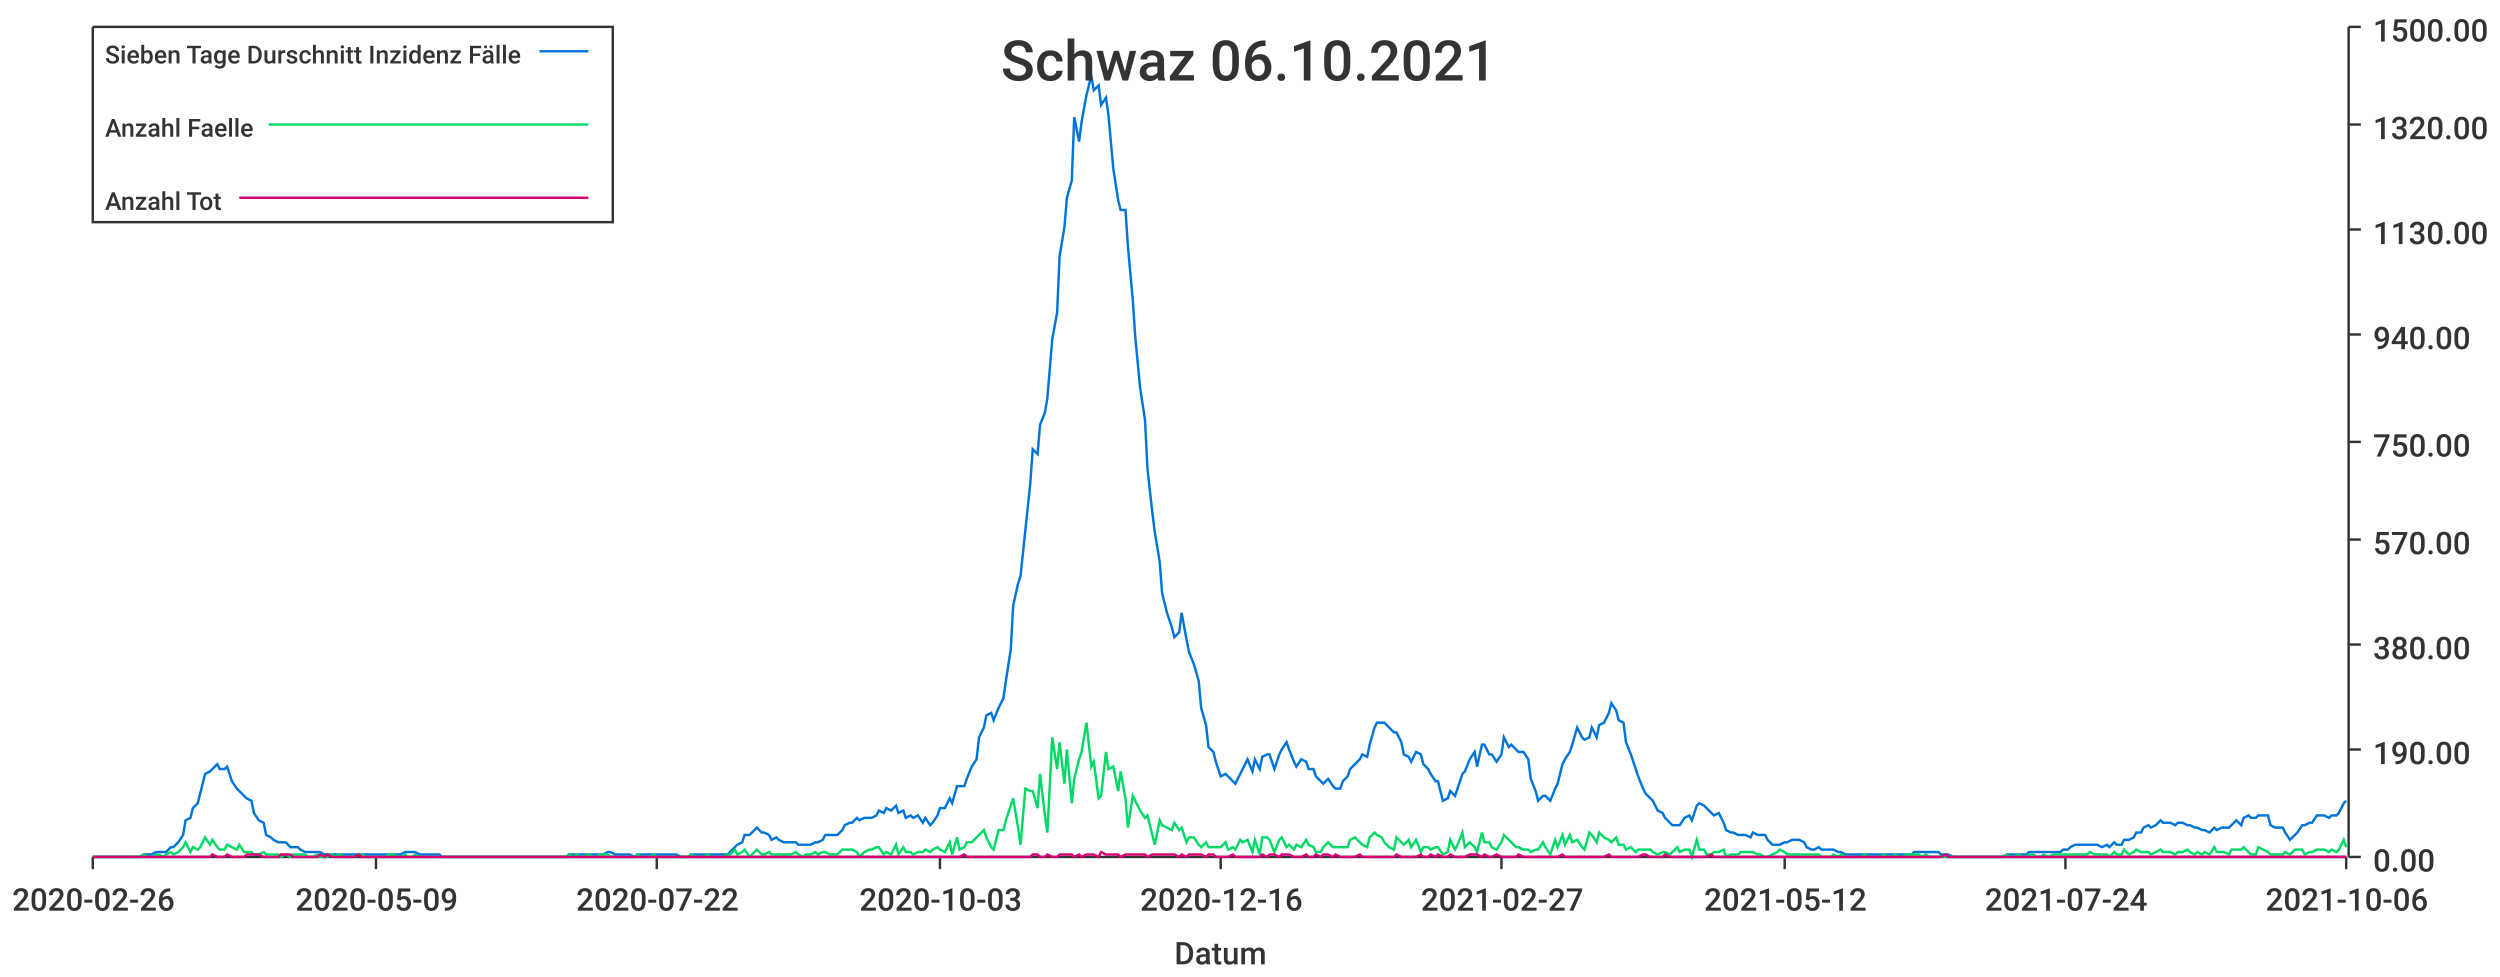
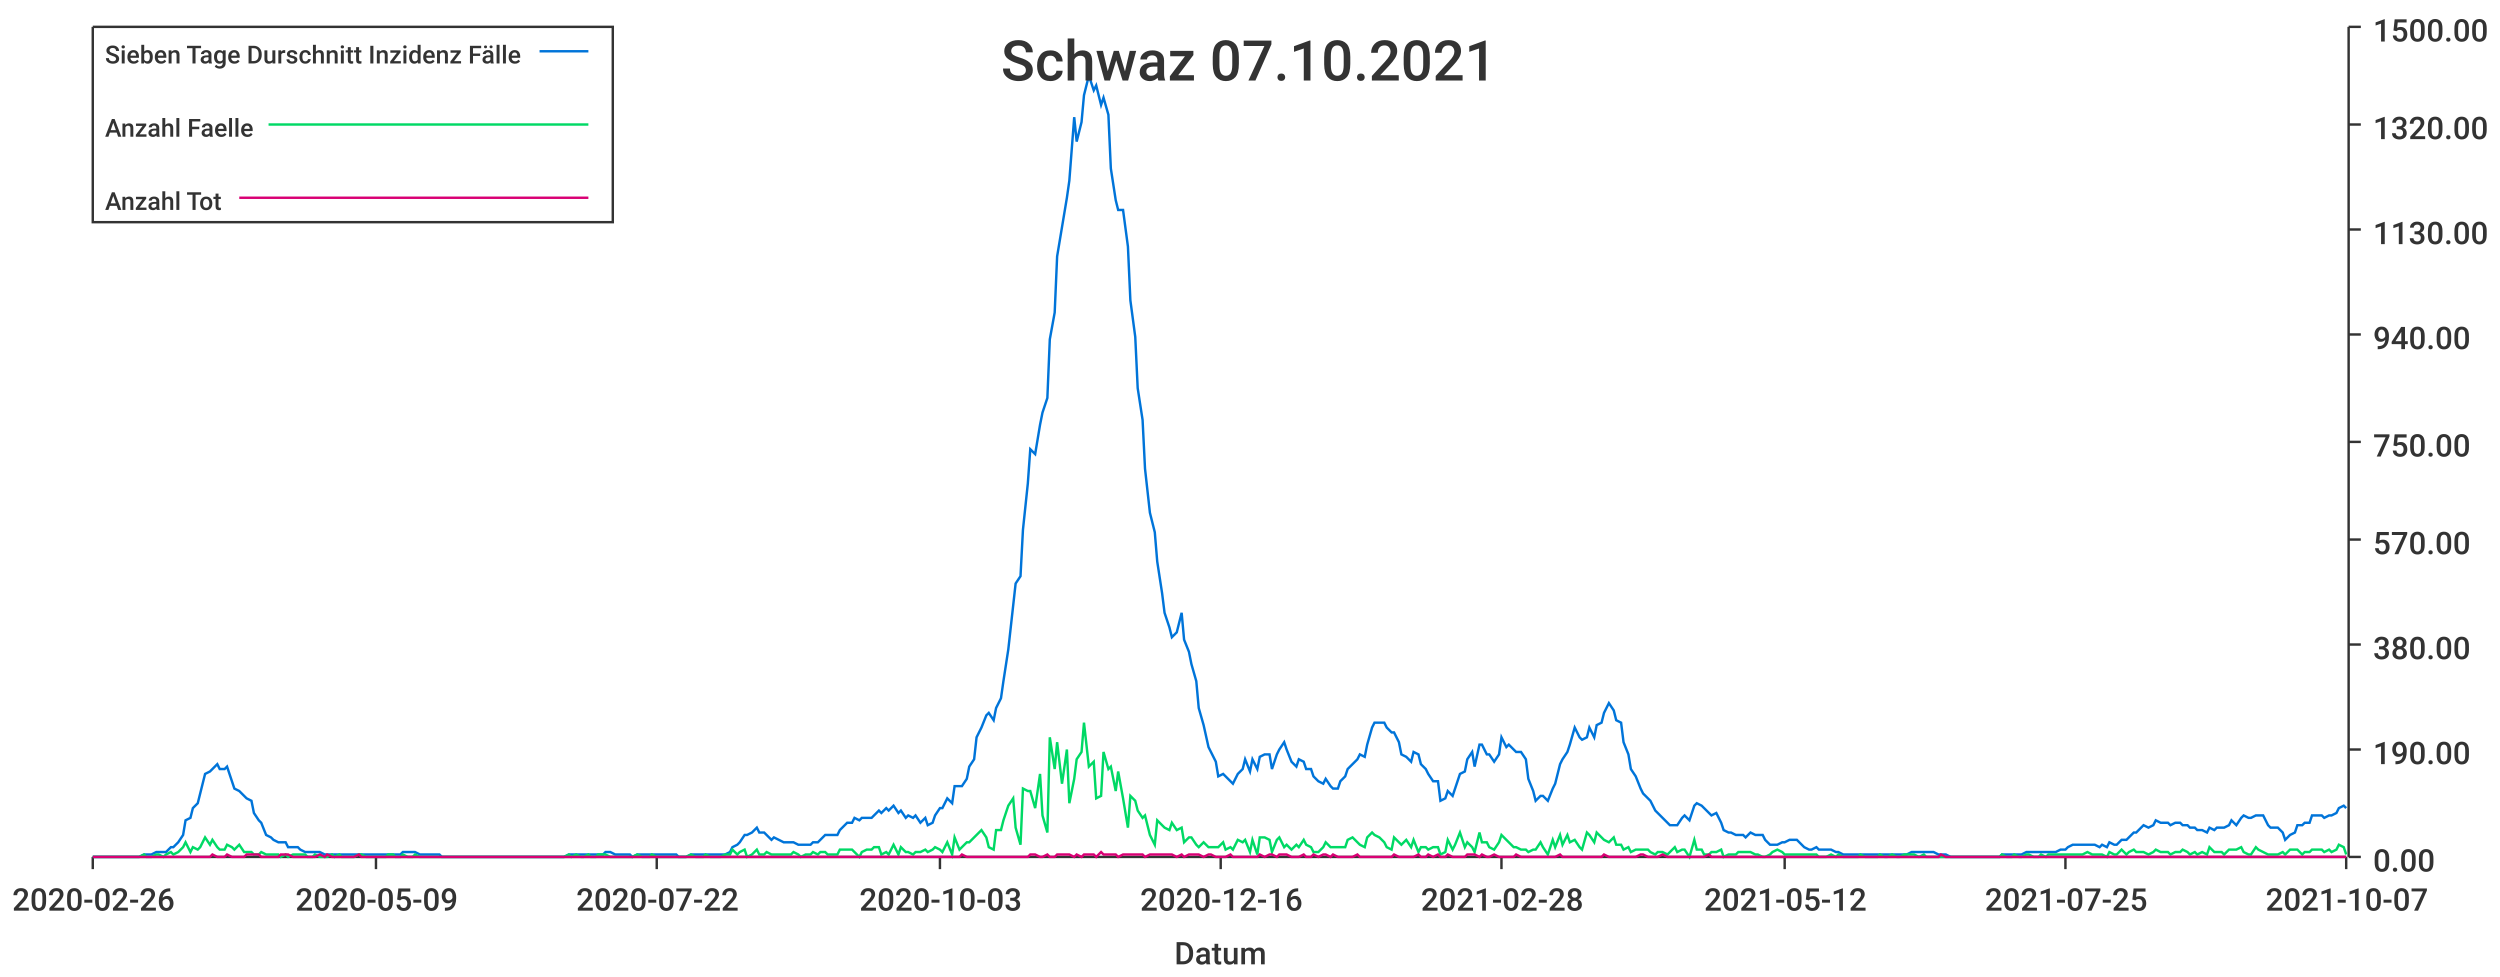
<svg xmlns="http://www.w3.org/2000/svg" width="1024" height="400">\n<path d="M 0 0 L 1024 0 L 1024 400 L 0 400 L 0 0" style="stroke-width:0;stroke:rgba(255,255,255,1.0);fill:rgba(255,255,255,1.0)" />
  <path d="M 38 11 L 961 11 L 961 351 L 38 351 L 38 11" style="stroke-width:0;stroke:rgba(255,255,255,1.0);fill:rgba(255,255,255,1.0)" />
  <path d="M 38 351 L 961 351" style="stroke-width:1;stroke:rgba(51,51,51,1.0);fill:none" />
  <path d="M 38 351 L 38 356" style="stroke-width:1;stroke:rgba(51,51,51,1.0);fill:none" />
  <text x="5" y="373" style="stroke-width:0;stroke:none;fill:rgba(51,51,51,1.0);font-size:12.8px;font-family:'Roboto Medium',sans-serif">2020-02-26</text>
  <path d="M 154 351 L 154 356" style="stroke-width:1;stroke:rgba(51,51,51,1.0);fill:none" />
  <text x="121" y="373" style="stroke-width:0;stroke:none;fill:rgba(51,51,51,1.0);font-size:12.8px;font-family:'Roboto Medium',sans-serif">2020-05-09</text>
  <path d="M 269 351 L 269 356" style="stroke-width:1;stroke:rgba(51,51,51,1.0);fill:none" />
  <text x="236" y="373" style="stroke-width:0;stroke:none;fill:rgba(51,51,51,1.0);font-size:12.8px;font-family:'Roboto Medium',sans-serif">2020-07-22</text>
  <path d="M 385 351 L 385 356" style="stroke-width:1;stroke:rgba(51,51,51,1.0);fill:none" />
  <text x="352" y="373" style="stroke-width:0;stroke:none;fill:rgba(51,51,51,1.0);font-size:12.8px;font-family:'Roboto Medium',sans-serif">2020-10-03</text>
  <path d="M 500 351 L 500 356" style="stroke-width:1;stroke:rgba(51,51,51,1.0);fill:none" />
  <text x="467" y="373" style="stroke-width:0;stroke:none;fill:rgba(51,51,51,1.0);font-size:12.8px;font-family:'Roboto Medium',sans-serif">2020-12-16</text>
  <path d="M 615 351 L 615 356" style="stroke-width:1;stroke:rgba(51,51,51,1.0);fill:none" />
-   <text x="582" y="373" style="stroke-width:0;stroke:none;fill:rgba(51,51,51,1.0);font-size:12.8px;font-family:'Roboto Medium',sans-serif">2021-02-27</text>
+   <text x="582" y="373" style="stroke-width:0;stroke:none;fill:rgba(51,51,51,1.0);font-size:12.8px;font-family:'Roboto Medium',sans-serif">2021-02-28</text>
  <path d="M 731 351 L 731 356" style="stroke-width:1;stroke:rgba(51,51,51,1.0);fill:none" />
  <text x="698" y="373" style="stroke-width:0;stroke:none;fill:rgba(51,51,51,1.0);font-size:12.8px;font-family:'Roboto Medium',sans-serif">2021-05-12</text>
  <path d="M 846 351 L 846 356" style="stroke-width:1;stroke:rgba(51,51,51,1.0);fill:none" />
-   <text x="813" y="373" style="stroke-width:0;stroke:none;fill:rgba(51,51,51,1.0);font-size:12.8px;font-family:'Roboto Medium',sans-serif">2021-07-24</text>
+   <text x="813" y="373" style="stroke-width:0;stroke:none;fill:rgba(51,51,51,1.0);font-size:12.8px;font-family:'Roboto Medium',sans-serif">2021-07-25</text>
  <path d="M 961 351 L 961 356" style="stroke-width:1;stroke:rgba(51,51,51,1.0);fill:none" />
-   <text x="928" y="373" style="stroke-width:0;stroke:none;fill:rgba(51,51,51,1.0);font-size:12.8px;font-family:'Roboto Medium',sans-serif">2021-10-06</text>
+   <text x="928" y="373" style="stroke-width:0;stroke:none;fill:rgba(51,51,51,1.0);font-size:12.8px;font-family:'Roboto Medium',sans-serif">2021-10-07</text>
  <text x="481" y="395" style="stroke-width:0;stroke:none;fill:rgba(51,51,51,1.0);font-size:12.8px;font-family:'Roboto Medium',sans-serif">Datum</text>
  <path d="M 962 351 L 962 11" style="stroke-width:1;stroke:rgba(51,51,51,1.0);fill:none" />
  <path d="M 962 351 L 967 351" style="stroke-width:1;stroke:rgba(51,51,51,1.0);fill:none" />
  <text x="972" y="357" style="stroke-width:0;stroke:none;fill:rgba(51,51,51,1.0);font-size:12.8px;font-family:'Roboto Medium',sans-serif">0.00</text>
  <path d="M 962 307 L 967 307" style="stroke-width:1;stroke:rgba(51,51,51,1.0);fill:none" />
  <text x="972" y="313" style="stroke-width:0;stroke:none;fill:rgba(51,51,51,1.0);font-size:12.8px;font-family:'Roboto Medium',sans-serif">190.00</text>
  <path d="M 962 264 L 967 264" style="stroke-width:1;stroke:rgba(51,51,51,1.0);fill:none" />
  <text x="972" y="270" style="stroke-width:0;stroke:none;fill:rgba(51,51,51,1.0);font-size:12.8px;font-family:'Roboto Medium',sans-serif">380.00</text>
  <path d="M 962 221 L 967 221" style="stroke-width:1;stroke:rgba(51,51,51,1.0);fill:none" />
  <text x="972" y="227" style="stroke-width:0;stroke:none;fill:rgba(51,51,51,1.0);font-size:12.8px;font-family:'Roboto Medium',sans-serif">570.00</text>
  <path d="M 962 181 L 967 181" style="stroke-width:1;stroke:rgba(51,51,51,1.0);fill:none" />
  <text x="972" y="187" style="stroke-width:0;stroke:none;fill:rgba(51,51,51,1.0);font-size:12.8px;font-family:'Roboto Medium',sans-serif">750.00</text>
  <path d="M 962 137 L 967 137" style="stroke-width:1;stroke:rgba(51,51,51,1.0);fill:none" />
  <text x="972" y="143" style="stroke-width:0;stroke:none;fill:rgba(51,51,51,1.0);font-size:12.8px;font-family:'Roboto Medium',sans-serif">940.00</text>
  <path d="M 962 94 L 967 94" style="stroke-width:1;stroke:rgba(51,51,51,1.0);fill:none" />
  <text x="972" y="100" style="stroke-width:0;stroke:none;fill:rgba(51,51,51,1.0);font-size:12.8px;font-family:'Roboto Medium',sans-serif">1130.00</text>
  <path d="M 962 51 L 967 51" style="stroke-width:1;stroke:rgba(51,51,51,1.0);fill:none" />
  <text x="972" y="57" style="stroke-width:0;stroke:none;fill:rgba(51,51,51,1.0);font-size:12.8px;font-family:'Roboto Medium',sans-serif">1320.00</text>
  <path d="M 962 11 L 967 11" style="stroke-width:1;stroke:rgba(51,51,51,1.0);fill:none" />
  <text x="972" y="17" style="stroke-width:0;stroke:none;fill:rgba(51,51,51,1.0);font-size:12.8px;font-family:'Roboto Medium',sans-serif">1500.00</text>
-   <path d="M 38 351 L 40 351 L 42 351 L 43 351 L 45 351 L 46 351 L 48 351 L 49 351 L 51 351 L 53 351 L 54 351 L 56 351 L 57 351 L 59 350 L 60 350 L 62 350 L 64 349 L 65 349 L 67 349 L 68 349 L 70 347 L 71 347 L 73 345 L 75 342 L 76 336 L 78 335 L 79 331 L 81 329 L 82 325 L 84 317 L 86 316 L 87 315 L 89 313 L 90 315 L 92 315 L 93 314 L 95 320 L 97 323 L 98 324 L 100 326 L 101 327 L 103 328 L 104 333 L 106 336 L 108 337 L 109 342 L 111 343 L 112 344 L 114 345 L 115 345 L 117 345 L 119 347 L 120 347 L 122 347 L 123 348 L 125 349 L 126 349 L 128 349 L 130 349 L 131 349 L 133 350 L 134 350 L 136 350 L 137 350 L 139 350 L 141 350 L 142 350 L 144 350 L 145 350 L 147 350 L 148 350 L 150 350 L 152 350 L 153 350 L 155 350 L 156 350 L 158 350 L 159 350 L 161 350 L 163 350 L 164 350 L 166 349 L 167 349 L 169 349 L 170 349 L 172 350 L 173 350 L 175 350 L 177 350 L 178 350 L 180 350 L 181 351 L 183 351 L 184 351 L 186 351 L 188 351 L 189 351 L 191 351 L 192 351 L 194 351 L 195 351 L 197 351 L 199 351 L 200 351 L 202 351 L 203 351 L 205 351 L 206 351 L 208 351 L 210 351 L 211 351 L 213 351 L 214 351 L 216 351 L 217 351 L 219 351 L 221 351 L 222 351 L 224 351 L 225 351 L 227 351 L 228 351 L 230 351 L 232 351 L 233 350 L 235 350 L 236 350 L 238 350 L 239 350 L 241 350 L 243 350 L 244 350 L 246 350 L 247 350 L 249 349 L 250 349 L 252 350 L 254 350 L 255 350 L 257 350 L 258 350 L 260 351 L 261 350 L 263 350 L 265 350 L 266 350 L 268 350 L 269 350 L 271 350 L 272 350 L 274 350 L 276 350 L 277 350 L 279 351 L 280 351 L 282 351 L 283 350 L 285 350 L 287 350 L 288 350 L 290 350 L 291 350 L 293 350 L 294 350 L 296 350 L 298 350 L 299 349 L 301 347 L 302 346 L 304 345 L 305 342 L 307 342 L 308 341 L 310 339 L 312 341 L 313 341 L 315 342 L 316 344 L 318 343 L 319 344 L 321 345 L 323 345 L 324 345 L 326 345 L 327 346 L 329 346 L 330 346 L 332 346 L 334 345 L 335 345 L 337 344 L 338 342 L 340 342 L 341 342 L 343 342 L 345 340 L 346 338 L 348 337 L 349 337 L 351 335 L 352 336 L 354 335 L 356 335 L 357 335 L 359 334 L 360 332 L 362 333 L 363 331 L 365 332 L 367 330 L 368 333 L 370 332 L 371 335 L 373 334 L 374 335 L 376 334 L 378 337 L 379 335 L 381 338 L 382 337 L 384 334 L 385 331 L 387 331 L 389 327 L 390 329 L 392 322 L 393 322 L 395 322 L 396 319 L 398 314 L 400 311 L 401 302 L 403 298 L 404 293 L 406 292 L 407 295 L 409 290 L 411 286 L 412 279 L 414 266 L 415 248 L 417 239 L 418 236 L 420 217 L 422 198 L 423 184 L 425 186 L 426 174 L 428 169 L 429 163 L 431 139 L 433 128 L 434 105 L 436 93 L 437 81 L 439 74 L 440 48 L 442 58 L 443 50 L 445 39 L 447 31 L 448 37 L 450 35 L 451 43 L 453 40 L 454 47 L 456 69 L 458 82 L 459 86 L 461 86 L 462 101 L 464 123 L 465 138 L 467 159 L 469 172 L 470 192 L 472 210 L 473 218 L 475 230 L 476 243 L 478 251 L 480 257 L 481 261 L 483 259 L 484 251 L 486 262 L 487 267 L 489 272 L 491 279 L 492 290 L 494 297 L 495 306 L 497 308 L 498 312 L 500 318 L 502 317 L 503 318 L 505 320 L 506 321 L 508 317 L 509 315 L 511 311 L 513 316 L 514 311 L 516 315 L 517 310 L 519 309 L 520 309 L 522 315 L 524 309 L 525 307 L 527 304 L 528 307 L 530 312 L 531 314 L 533 311 L 535 312 L 536 315 L 538 315 L 539 318 L 541 320 L 542 321 L 544 319 L 546 322 L 547 323 L 549 323 L 550 320 L 552 318 L 553 315 L 555 313 L 557 311 L 558 309 L 560 310 L 561 305 L 563 298 L 564 296 L 566 296 L 567 296 L 569 298 L 571 300 L 572 300 L 574 304 L 575 309 L 577 310 L 578 312 L 580 308 L 582 309 L 583 313 L 585 315 L 586 317 L 588 320 L 589 320 L 591 328 L 593 327 L 594 324 L 596 326 L 597 323 L 599 317 L 600 316 L 602 311 L 604 308 L 605 314 L 607 305 L 608 305 L 610 309 L 611 309 L 613 312 L 615 309 L 616 302 L 618 306 L 619 305 L 621 307 L 622 308 L 624 308 L 626 311 L 627 319 L 629 324 L 630 328 L 632 326 L 633 326 L 635 328 L 637 323 L 638 321 L 640 313 L 641 311 L 643 308 L 644 305 L 646 298 L 648 302 L 649 303 L 651 302 L 652 298 L 654 302 L 655 297 L 657 296 L 659 292 L 660 288 L 662 291 L 663 295 L 665 296 L 666 304 L 668 309 L 670 315 L 671 318 L 673 323 L 674 325 L 676 327 L 677 328 L 679 332 L 681 333 L 682 335 L 684 337 L 685 338 L 687 338 L 688 338 L 690 335 L 692 334 L 693 336 L 695 330 L 696 329 L 698 330 L 699 331 L 701 333 L 702 334 L 704 333 L 706 337 L 707 340 L 709 341 L 710 341 L 712 342 L 713 342 L 715 342 L 717 343 L 718 341 L 720 342 L 721 342 L 723 342 L 724 344 L 726 346 L 728 346 L 729 346 L 731 345 L 732 345 L 734 344 L 735 344 L 737 344 L 739 345 L 740 347 L 742 348 L 743 348 L 745 347 L 746 348 L 748 348 L 750 348 L 751 348 L 753 349 L 754 349 L 756 350 L 757 350 L 759 350 L 761 350 L 762 350 L 764 350 L 765 350 L 767 350 L 768 350 L 770 350 L 772 350 L 773 350 L 775 350 L 776 350 L 778 350 L 779 350 L 781 350 L 783 350 L 784 349 L 786 349 L 787 349 L 789 349 L 790 349 L 792 349 L 794 349 L 795 350 L 797 350 L 798 350 L 800 351 L 801 351 L 803 351 L 805 351 L 806 351 L 808 351 L 809 351 L 811 351 L 812 351 L 814 351 L 816 351 L 817 351 L 819 351 L 820 351 L 822 350 L 823 350 L 825 350 L 827 350 L 828 350 L 830 350 L 831 349 L 833 349 L 834 349 L 836 349 L 837 349 L 839 349 L 841 349 L 842 349 L 844 349 L 845 348 L 847 348 L 848 347 L 850 346 L 852 346 L 853 346 L 855 346 L 856 346 L 858 346 L 859 346 L 861 347 L 863 346 L 864 347 L 866 345 L 867 346 L 869 346 L 870 344 L 872 344 L 874 343 L 875 341 L 877 341 L 878 339 L 880 338 L 881 339 L 883 338 L 885 336 L 886 337 L 888 337 L 889 337 L 891 338 L 892 337 L 894 337 L 896 338 L 897 338 L 899 339 L 900 339 L 902 340 L 903 340 L 905 341 L 907 339 L 908 340 L 910 339 L 911 339 L 913 339 L 914 338 L 916 336 L 918 338 L 919 335 L 921 334 L 922 335 L 924 335 L 925 334 L 927 334 L 929 334 L 930 338 L 932 339 L 933 339 L 935 339 L 936 341 L 938 344 L 940 342 L 941 341 L 943 338 L 944 338 L 946 337 L 947 337 L 949 334 L 951 334 L 952 334 L 954 335 L 955 334 L 957 334 L 958 333 L 960 329 L 961 328" style="stroke-width:1;stroke:rgba(0,116,217,1.0);fill:none" />
-   <path d="M 38 351 L 40 351 L 42 351 L 43 351 L 45 351 L 46 351 L 48 351 L 49 351 L 51 351 L 53 351 L 54 351 L 56 351 L 57 351 L 59 350 L 60 351 L 62 351 L 64 350 L 65 350 L 67 351 L 68 350 L 70 349 L 71 350 L 73 349 L 75 347 L 76 345 L 78 349 L 79 347 L 81 348 L 82 347 L 84 343 L 86 346 L 87 344 L 89 347 L 90 348 L 92 348 L 93 346 L 95 347 L 97 348 L 98 346 L 100 349 L 101 349 L 103 349 L 104 350 L 106 350 L 108 349 L 109 350 L 111 350 L 112 350 L 114 350 L 115 351 L 117 350 L 119 351 L 120 350 L 122 350 L 123 350 L 125 350 L 126 351 L 128 351 L 130 350 L 131 351 L 133 351 L 134 351 L 136 350 L 137 351 L 139 350 L 141 351 L 142 351 L 144 351 L 145 351 L 147 350 L 148 350 L 150 351 L 152 351 L 153 351 L 155 351 L 156 351 L 158 351 L 159 350 L 161 350 L 163 351 L 164 351 L 166 350 L 167 351 L 169 351 L 170 350 L 172 351 L 173 351 L 175 351 L 177 351 L 178 351 L 180 351 L 181 351 L 183 351 L 184 351 L 186 351 L 188 351 L 189 351 L 191 351 L 192 351 L 194 351 L 195 351 L 197 351 L 199 351 L 200 351 L 202 351 L 203 351 L 205 351 L 206 351 L 208 351 L 210 351 L 211 351 L 213 351 L 214 351 L 216 351 L 217 351 L 219 351 L 221 351 L 222 351 L 224 351 L 225 351 L 227 351 L 228 351 L 230 351 L 232 351 L 233 350 L 235 351 L 236 350 L 238 351 L 239 351 L 241 350 L 243 351 L 244 351 L 246 350 L 247 350 L 249 350 L 250 351 L 252 351 L 254 351 L 255 351 L 257 351 L 258 351 L 260 351 L 261 350 L 263 351 L 265 351 L 266 351 L 268 350 L 269 351 L 271 351 L 272 351 L 274 351 L 276 351 L 277 351 L 279 351 L 280 351 L 282 351 L 283 350 L 285 351 L 287 351 L 288 351 L 290 350 L 291 351 L 293 351 L 294 351 L 296 351 L 298 350 L 299 350 L 301 348 L 302 350 L 304 349 L 305 348 L 307 351 L 308 350 L 310 348 L 312 350 L 313 350 L 315 349 L 316 350 L 318 350 L 319 350 L 321 350 L 323 350 L 324 350 L 326 349 L 327 350 L 329 351 L 330 350 L 332 350 L 334 349 L 335 350 L 337 349 L 338 349 L 340 350 L 341 350 L 343 350 L 345 348 L 346 348 L 348 348 L 349 348 L 351 349 L 352 351 L 354 349 L 356 348 L 357 348 L 359 347 L 360 347 L 362 350 L 363 349 L 365 350 L 367 346 L 368 350 L 370 347 L 371 349 L 373 349 L 374 350 L 376 349 L 378 349 L 379 348 L 381 349 L 382 348 L 384 347 L 385 348 L 387 349 L 389 345 L 390 350 L 392 343 L 393 348 L 395 347 L 396 345 L 398 345 L 400 343 L 401 342 L 403 340 L 404 343 L 406 347 L 407 348 L 409 340 L 411 340 L 412 336 L 414 330 L 415 327 L 417 339 L 418 346 L 420 323 L 422 324 L 423 324 L 425 331 L 426 317 L 428 334 L 429 341 L 431 302 L 433 315 L 434 304 L 436 321 L 437 307 L 439 329 L 440 319 L 442 311 L 443 308 L 445 296 L 447 314 L 448 312 L 450 327 L 451 326 L 453 308 L 454 315 L 456 314 L 458 324 L 459 316 L 461 327 L 462 339 L 464 326 L 465 328 L 467 332 L 469 335 L 470 334 L 472 342 L 473 346 L 475 336 L 476 338 L 478 339 L 480 340 L 481 337 L 483 340 L 484 339 L 486 345 L 487 343 L 489 343 L 491 346 L 492 347 L 494 345 L 495 347 L 497 347 L 498 347 L 500 347 L 502 345 L 503 348 L 505 347 L 506 348 L 508 344 L 509 345 L 511 344 L 513 349 L 514 344 L 516 350 L 517 343 L 519 343 L 520 344 L 522 349 L 524 344 L 525 343 L 527 347 L 528 346 L 530 348 L 531 346 L 533 347 L 535 344 L 536 346 L 538 347 L 539 349 L 541 349 L 542 347 L 544 345 L 546 347 L 547 347 L 549 347 L 550 347 L 552 347 L 553 344 L 555 343 L 557 345 L 558 346 L 560 347 L 561 343 L 563 341 L 564 342 L 566 343 L 567 345 L 569 347 L 571 348 L 572 343 L 574 345 L 575 346 L 577 344 L 578 347 L 580 344 L 582 349 L 583 347 L 585 347 L 586 348 L 588 347 L 589 347 L 591 350 L 593 349 L 594 344 L 596 348 L 597 346 L 599 341 L 600 347 L 602 345 L 604 347 L 605 349 L 607 341 L 608 345 L 610 345 L 611 347 L 613 348 L 615 345 L 616 342 L 618 344 L 619 345 L 621 347 L 622 347 L 624 348 L 626 348 L 627 349 L 629 348 L 630 348 L 632 345 L 633 347 L 635 350 L 637 344 L 638 347 L 640 342 L 641 346 L 643 342 L 644 345 L 646 344 L 648 347 L 649 348 L 651 341 L 652 342 L 654 345 L 655 341 L 657 343 L 659 344 L 660 345 L 662 343 L 663 346 L 665 346 L 666 348 L 668 347 L 670 349 L 671 348 L 673 348 L 674 348 L 676 348 L 677 349 L 679 350 L 681 349 L 682 349 L 684 350 L 685 349 L 687 347 L 688 349 L 690 348 L 692 348 L 693 351 L 695 344 L 696 348 L 698 348 L 699 350 L 701 350 L 702 349 L 704 349 L 706 348 L 707 351 L 709 350 L 710 350 L 712 350 L 713 349 L 715 349 L 717 349 L 718 349 L 720 350 L 721 350 L 723 351 L 724 351 L 726 350 L 728 349 L 729 348 L 731 349 L 732 350 L 734 350 L 735 350 L 737 350 L 739 350 L 740 350 L 742 350 L 743 350 L 745 350 L 746 351 L 748 351 L 750 351 L 751 350 L 753 351 L 754 350 L 756 351 L 757 351 L 759 351 L 761 351 L 762 351 L 764 350 L 765 351 L 767 351 L 768 351 L 770 351 L 772 350 L 773 351 L 775 351 L 776 350 L 778 351 L 779 351 L 781 350 L 783 350 L 784 350 L 786 350 L 787 351 L 789 350 L 790 351 L 792 351 L 794 351 L 795 351 L 797 351 L 798 351 L 800 351 L 801 351 L 803 351 L 805 351 L 806 351 L 808 351 L 809 351 L 811 351 L 812 351 L 814 351 L 816 351 L 817 351 L 819 351 L 820 351 L 822 350 L 823 351 L 825 351 L 827 350 L 828 351 L 830 351 L 831 350 L 833 350 L 834 351 L 836 351 L 837 350 L 839 351 L 841 350 L 842 350 L 844 350 L 845 350 L 847 350 L 848 350 L 850 350 L 852 350 L 853 350 L 855 350 L 856 349 L 858 350 L 859 350 L 861 350 L 863 350 L 864 351 L 866 349 L 867 350 L 869 350 L 870 348 L 872 350 L 874 349 L 875 348 L 877 349 L 878 349 L 880 349 L 881 350 L 883 349 L 885 348 L 886 349 L 888 349 L 889 349 L 891 350 L 892 349 L 894 349 L 896 348 L 897 349 L 899 350 L 900 349 L 902 350 L 903 349 L 905 350 L 907 347 L 908 349 L 910 349 L 911 349 L 913 350 L 914 348 L 916 348 L 918 348 L 919 347 L 921 349 L 922 350 L 924 350 L 925 347 L 927 348 L 929 349 L 930 350 L 932 350 L 933 350 L 935 350 L 936 349 L 938 350 L 940 348 L 941 348 L 943 348 L 944 350 L 946 349 L 947 349 L 949 348 L 951 348 L 952 348 L 954 349 L 955 348 L 957 349 L 958 348 L 960 344 L 961 347" style="stroke-width:1;stroke:rgba(0,217,101,1.0);fill:none" />
-   <path d="M 38 351 L 40 351 L 42 351 L 43 351 L 45 351 L 46 351 L 48 351 L 49 351 L 51 351 L 53 351 L 54 351 L 56 351 L 57 351 L 59 351 L 60 351 L 62 351 L 64 351 L 65 351 L 67 351 L 68 351 L 70 351 L 71 351 L 73 351 L 75 351 L 76 351 L 78 351 L 79 351 L 81 351 L 82 351 L 84 351 L 86 351 L 87 350 L 89 351 L 90 351 L 92 351 L 93 350 L 95 351 L 97 351 L 98 351 L 100 351 L 101 350 L 103 350 L 104 350 L 106 350 L 108 351 L 109 351 L 111 351 L 112 351 L 114 351 L 115 350 L 117 350 L 119 350 L 120 351 L 122 351 L 123 351 L 125 351 L 126 351 L 128 351 L 130 351 L 131 350 L 133 351 L 134 350 L 136 351 L 137 351 L 139 351 L 141 351 L 142 351 L 144 351 L 145 351 L 147 350 L 148 351 L 150 351 L 152 351 L 153 351 L 155 351 L 156 351 L 158 351 L 159 351 L 161 351 L 163 351 L 164 351 L 166 351 L 167 351 L 169 351 L 170 351 L 172 351 L 173 351 L 175 351 L 177 351 L 178 351 L 180 351 L 181 351 L 183 351 L 184 351 L 186 351 L 188 351 L 189 351 L 191 351 L 192 351 L 194 351 L 195 351 L 197 351 L 199 351 L 200 351 L 202 351 L 203 351 L 205 351 L 206 351 L 208 351 L 210 351 L 211 351 L 213 351 L 214 351 L 216 351 L 217 351 L 219 351 L 221 351 L 222 351 L 224 351 L 225 351 L 227 351 L 228 351 L 230 351 L 232 351 L 233 351 L 235 351 L 236 351 L 238 351 L 239 351 L 241 351 L 243 351 L 244 351 L 246 351 L 247 351 L 249 351 L 250 351 L 252 351 L 254 351 L 255 351 L 257 351 L 258 351 L 260 351 L 261 351 L 263 351 L 265 351 L 266 351 L 268 351 L 269 351 L 271 351 L 272 351 L 274 351 L 276 351 L 277 351 L 279 351 L 280 351 L 282 351 L 283 351 L 285 351 L 287 351 L 288 351 L 290 351 L 291 351 L 293 351 L 294 351 L 296 351 L 298 351 L 299 351 L 301 351 L 302 351 L 304 351 L 305 351 L 307 351 L 308 351 L 310 351 L 312 351 L 313 351 L 315 351 L 316 351 L 318 351 L 319 351 L 321 351 L 323 351 L 324 351 L 326 351 L 327 351 L 329 351 L 330 351 L 332 351 L 334 351 L 335 351 L 337 351 L 338 351 L 340 351 L 341 351 L 343 351 L 345 351 L 346 351 L 348 351 L 349 351 L 351 351 L 352 351 L 354 351 L 356 351 L 357 351 L 359 351 L 360 351 L 362 351 L 363 351 L 365 351 L 367 351 L 368 351 L 370 351 L 371 351 L 373 351 L 374 351 L 376 351 L 378 351 L 379 351 L 381 351 L 382 351 L 384 351 L 385 351 L 387 351 L 389 351 L 390 351 L 392 351 L 393 351 L 395 350 L 396 351 L 398 351 L 400 351 L 401 351 L 403 351 L 404 351 L 406 351 L 407 351 L 409 351 L 411 351 L 412 351 L 414 351 L 415 351 L 417 351 L 418 351 L 420 351 L 422 351 L 423 350 L 425 350 L 426 351 L 428 351 L 429 350 L 431 351 L 433 351 L 434 350 L 436 350 L 437 350 L 439 350 L 440 351 L 442 350 L 443 351 L 445 350 L 447 350 L 448 350 L 450 351 L 451 349 L 453 350 L 454 350 L 456 350 L 458 350 L 459 351 L 461 350 L 462 350 L 464 350 L 465 350 L 467 350 L 469 350 L 470 351 L 472 350 L 473 350 L 475 350 L 476 350 L 478 350 L 480 350 L 481 350 L 483 351 L 484 350 L 486 351 L 487 350 L 489 350 L 491 350 L 492 350 L 494 351 L 495 350 L 497 350 L 498 351 L 500 351 L 502 351 L 503 351 L 505 350 L 506 351 L 508 351 L 509 351 L 511 351 L 513 351 L 514 351 L 516 351 L 517 350 L 519 351 L 520 350 L 522 350 L 524 351 L 525 350 L 527 350 L 528 350 L 530 351 L 531 351 L 533 351 L 535 350 L 536 351 L 538 351 L 539 350 L 541 351 L 542 350 L 544 350 L 546 351 L 547 350 L 549 351 L 550 351 L 552 351 L 553 351 L 555 351 L 557 350 L 558 351 L 560 351 L 561 351 L 563 351 L 564 351 L 566 351 L 567 351 L 569 351 L 571 351 L 572 350 L 574 351 L 575 351 L 577 351 L 578 351 L 580 351 L 582 350 L 583 351 L 585 351 L 586 350 L 588 351 L 589 350 L 591 351 L 593 351 L 594 350 L 596 351 L 597 351 L 599 351 L 600 351 L 602 350 L 604 350 L 605 350 L 607 351 L 608 350 L 610 351 L 611 351 L 613 350 L 615 351 L 616 351 L 618 351 L 619 351 L 621 351 L 622 350 L 624 351 L 626 351 L 627 351 L 629 351 L 630 351 L 632 351 L 633 351 L 635 351 L 637 351 L 638 351 L 640 350 L 641 351 L 643 351 L 644 351 L 646 351 L 648 351 L 649 351 L 651 351 L 652 351 L 654 351 L 655 351 L 657 351 L 659 350 L 660 351 L 662 351 L 663 351 L 665 351 L 666 351 L 668 351 L 670 351 L 671 351 L 673 350 L 674 350 L 676 351 L 677 351 L 679 351 L 681 351 L 682 350 L 684 351 L 685 351 L 687 351 L 688 351 L 690 351 L 692 351 L 693 351 L 695 351 L 696 351 L 698 351 L 699 351 L 701 350 L 702 351 L 704 351 L 706 351 L 707 351 L 709 351 L 710 351 L 712 351 L 713 351 L 715 351 L 717 351 L 718 351 L 720 351 L 721 351 L 723 351 L 724 351 L 726 351 L 728 351 L 729 351 L 731 351 L 732 351 L 734 351 L 735 351 L 737 351 L 739 351 L 740 351 L 742 351 L 743 351 L 745 351 L 746 351 L 748 351 L 750 351 L 751 351 L 753 351 L 754 351 L 756 351 L 757 351 L 759 351 L 761 351 L 762 351 L 764 351 L 765 351 L 767 351 L 768 351 L 770 351 L 772 351 L 773 351 L 775 351 L 776 351 L 778 351 L 779 351 L 781 351 L 783 351 L 784 351 L 786 351 L 787 351 L 789 351 L 790 351 L 792 351 L 794 351 L 795 351 L 797 350 L 798 351 L 800 351 L 801 351 L 803 351 L 805 351 L 806 351 L 808 351 L 809 351 L 811 351 L 812 351 L 814 351 L 816 351 L 817 351 L 819 351 L 820 351 L 822 351 L 823 351 L 825 351 L 827 351 L 828 351 L 830 351 L 831 351 L 833 351 L 834 351 L 836 351 L 837 351 L 839 351 L 841 351 L 842 351 L 844 351 L 845 351 L 847 351 L 848 351 L 850 351 L 852 351 L 853 351 L 855 351 L 856 351 L 858 351 L 859 351 L 861 351 L 863 351 L 864 351 L 866 351 L 867 351 L 869 351 L 870 351 L 872 351 L 874 351 L 875 351 L 877 351 L 878 351 L 880 351 L 881 351 L 883 351 L 885 351 L 886 351 L 888 351 L 889 351 L 891 351 L 892 351 L 894 351 L 896 351 L 897 351 L 899 351 L 900 351 L 902 351 L 903 351 L 905 351 L 907 351 L 908 351 L 910 351 L 911 351 L 913 351 L 914 351 L 916 351 L 918 351 L 919 351 L 921 351 L 922 351 L 924 351 L 925 351 L 927 351 L 929 351 L 930 351 L 932 351 L 933 351 L 935 351 L 936 351 L 938 351 L 940 351 L 941 351 L 943 351 L 944 351 L 946 351 L 947 351 L 949 351 L 951 351 L 952 351 L 954 351 L 955 351 L 957 351 L 958 351 L 960 351 L 961 351" style="stroke-width:1;stroke:rgba(217,0,116,1.0);fill:none" />
-   <text x="410" y="33" style="stroke-width:0;stroke:none;fill:rgba(51,51,51,1.0);font-size:23.0px;font-family:'Roboto Medium',sans-serif">Schwaz 06.10.2021</text>
+   <path d="M 38 351 L 40 351 L 42 351 L 43 351 L 45 351 L 46 351 L 48 351 L 49 351 L 51 351 L 53 351 L 54 351 L 56 351 L 57 351 L 59 350 L 60 350 L 62 350 L 64 349 L 65 349 L 67 349 L 68 349 L 70 347 L 71 347 L 73 345 L 75 342 L 76 336 L 78 335 L 79 331 L 81 329 L 82 325 L 84 317 L 86 316 L 87 315 L 89 313 L 90 315 L 92 315 L 93 314 L 95 320 L 96 323 L 98 324 L 100 326 L 101 327 L 103 328 L 104 333 L 106 336 L 107 337 L 109 342 L 111 343 L 112 344 L 114 345 L 115 345 L 117 345 L 118 347 L 120 347 L 122 347 L 123 348 L 125 349 L 126 349 L 128 349 L 129 349 L 131 349 L 133 350 L 134 350 L 136 350 L 137 350 L 139 350 L 140 350 L 142 350 L 143 350 L 145 350 L 147 350 L 148 350 L 150 350 L 151 350 L 153 350 L 154 350 L 156 350 L 158 350 L 159 350 L 161 350 L 162 350 L 164 350 L 165 349 L 167 349 L 169 349 L 170 349 L 172 350 L 173 350 L 175 350 L 176 350 L 178 350 L 180 350 L 181 351 L 183 351 L 184 351 L 186 351 L 187 351 L 189 351 L 191 351 L 192 351 L 194 351 L 195 351 L 197 351 L 198 351 L 200 351 L 201 351 L 203 351 L 205 351 L 206 351 L 208 351 L 209 351 L 211 351 L 212 351 L 214 351 L 216 351 L 217 351 L 219 351 L 220 351 L 222 351 L 223 351 L 225 351 L 227 351 L 228 351 L 230 351 L 231 351 L 233 350 L 234 350 L 236 350 L 238 350 L 239 350 L 241 350 L 242 350 L 244 350 L 245 350 L 247 350 L 248 349 L 250 349 L 252 350 L 253 350 L 255 350 L 256 350 L 258 350 L 259 351 L 261 350 L 263 350 L 264 350 L 266 350 L 267 350 L 269 350 L 270 350 L 272 350 L 274 350 L 275 350 L 277 350 L 278 351 L 280 351 L 281 351 L 283 350 L 285 350 L 286 350 L 288 350 L 289 350 L 291 350 L 292 350 L 294 350 L 295 350 L 297 350 L 299 349 L 300 347 L 302 346 L 303 345 L 305 342 L 306 342 L 308 341 L 310 339 L 311 341 L 313 341 L 314 342 L 316 344 L 317 343 L 319 344 L 321 345 L 322 345 L 324 345 L 325 345 L 327 346 L 328 346 L 330 346 L 332 346 L 333 345 L 335 345 L 336 344 L 338 342 L 339 342 L 341 342 L 343 342 L 344 340 L 346 338 L 347 337 L 349 337 L 350 335 L 352 336 L 353 335 L 355 335 L 357 335 L 358 334 L 360 332 L 361 333 L 363 331 L 364 332 L 366 330 L 368 333 L 369 332 L 371 335 L 372 334 L 374 335 L 375 334 L 377 337 L 379 335 L 380 338 L 382 337 L 383 334 L 385 331 L 386 331 L 388 327 L 390 329 L 391 322 L 393 322 L 394 322 L 396 319 L 397 314 L 399 311 L 400 302 L 402 298 L 404 293 L 405 292 L 407 295 L 408 290 L 410 286 L 411 279 L 413 266 L 415 248 L 416 239 L 418 236 L 419 217 L 421 198 L 422 184 L 424 186 L 426 174 L 427 169 L 429 163 L 430 139 L 432 128 L 433 105 L 435 93 L 437 81 L 438 74 L 440 48 L 441 58 L 443 50 L 444 39 L 446 31 L 448 37 L 449 35 L 451 43 L 452 40 L 454 47 L 455 69 L 457 82 L 458 86 L 460 86 L 462 101 L 463 123 L 465 138 L 466 159 L 468 172 L 469 192 L 471 210 L 473 218 L 474 230 L 476 243 L 477 251 L 479 257 L 480 261 L 482 259 L 484 251 L 485 262 L 487 267 L 488 272 L 490 279 L 491 290 L 493 297 L 495 306 L 496 308 L 498 312 L 499 318 L 501 317 L 502 318 L 504 320 L 505 321 L 507 317 L 509 315 L 510 311 L 512 316 L 513 311 L 515 315 L 516 310 L 518 309 L 520 309 L 521 315 L 523 309 L 524 307 L 526 304 L 527 307 L 529 312 L 531 314 L 532 311 L 534 312 L 535 315 L 537 315 L 538 318 L 540 320 L 542 321 L 543 319 L 545 322 L 546 323 L 548 323 L 549 320 L 551 318 L 552 315 L 554 313 L 556 311 L 557 309 L 559 310 L 560 305 L 562 298 L 563 296 L 565 296 L 567 296 L 568 298 L 570 300 L 571 300 L 573 304 L 574 309 L 576 310 L 578 312 L 579 308 L 581 309 L 582 313 L 584 315 L 585 317 L 587 320 L 589 320 L 590 328 L 592 327 L 593 324 L 595 326 L 596 323 L 598 317 L 600 316 L 601 311 L 603 308 L 604 314 L 606 305 L 607 305 L 609 309 L 610 309 L 612 312 L 614 309 L 615 302 L 617 306 L 618 305 L 620 307 L 621 308 L 623 308 L 625 311 L 626 319 L 628 324 L 629 328 L 631 326 L 632 326 L 634 328 L 636 323 L 637 321 L 639 313 L 640 311 L 642 308 L 643 305 L 645 298 L 647 302 L 648 303 L 650 302 L 651 298 L 653 302 L 654 297 L 656 296 L 657 292 L 659 288 L 661 291 L 662 295 L 664 296 L 665 304 L 667 309 L 668 315 L 670 318 L 672 323 L 673 325 L 675 327 L 676 328 L 678 332 L 679 333 L 681 335 L 683 337 L 684 338 L 686 338 L 687 338 L 689 335 L 690 334 L 692 336 L 694 330 L 695 329 L 697 330 L 698 331 L 700 333 L 701 334 L 703 333 L 705 337 L 706 340 L 708 341 L 709 341 L 711 342 L 712 342 L 714 342 L 715 343 L 717 341 L 719 342 L 720 342 L 722 342 L 723 344 L 725 346 L 726 346 L 728 346 L 730 345 L 731 345 L 733 344 L 734 344 L 736 344 L 737 345 L 739 347 L 741 348 L 742 348 L 744 347 L 745 348 L 747 348 L 748 348 L 750 348 L 752 349 L 753 349 L 755 350 L 756 350 L 758 350 L 759 350 L 761 350 L 762 350 L 764 350 L 766 350 L 767 350 L 769 350 L 770 350 L 772 350 L 773 350 L 775 350 L 777 350 L 778 350 L 780 350 L 781 350 L 783 349 L 784 349 L 786 349 L 788 349 L 789 349 L 791 349 L 792 349 L 794 350 L 795 350 L 797 350 L 799 351 L 800 351 L 802 351 L 803 351 L 805 351 L 806 351 L 808 351 L 809 351 L 811 351 L 813 351 L 814 351 L 816 351 L 817 351 L 819 351 L 820 350 L 822 350 L 824 350 L 825 350 L 827 350 L 828 350 L 830 349 L 831 349 L 833 349 L 835 349 L 836 349 L 838 349 L 839 349 L 841 349 L 842 349 L 844 348 L 846 348 L 847 347 L 849 346 L 850 346 L 852 346 L 853 346 L 855 346 L 857 346 L 858 346 L 860 347 L 861 346 L 863 347 L 864 345 L 866 346 L 867 346 L 869 344 L 871 344 L 872 343 L 874 341 L 875 341 L 877 339 L 878 338 L 880 339 L 882 338 L 883 336 L 885 337 L 886 337 L 888 337 L 889 338 L 891 337 L 893 337 L 894 338 L 896 338 L 897 339 L 899 339 L 900 340 L 902 340 L 904 341 L 905 339 L 907 340 L 908 339 L 910 339 L 911 339 L 913 338 L 914 336 L 916 338 L 918 335 L 919 334 L 921 335 L 922 335 L 924 334 L 925 334 L 927 334 L 929 338 L 930 339 L 932 339 L 933 339 L 935 341 L 936 344 L 938 342 L 940 341 L 941 338 L 943 338 L 944 337 L 946 337 L 947 334 L 949 334 L 951 334 L 952 335 L 954 334 L 955 334 L 957 333 L 958 331 L 960 330 L 961 331" style="stroke-width:1;stroke:rgba(0,116,217,1.0);fill:none" />
+   <path d="M 38 351 L 40 351 L 42 351 L 43 351 L 45 351 L 46 351 L 48 351 L 49 351 L 51 351 L 53 351 L 54 351 L 56 351 L 57 351 L 59 350 L 60 351 L 62 351 L 64 350 L 65 350 L 67 351 L 68 350 L 70 349 L 71 350 L 73 349 L 75 347 L 76 345 L 78 349 L 79 347 L 81 348 L 82 347 L 84 343 L 86 346 L 87 344 L 89 347 L 90 348 L 92 348 L 93 346 L 95 347 L 96 348 L 98 346 L 100 349 L 101 349 L 103 349 L 104 350 L 106 350 L 107 349 L 109 350 L 111 350 L 112 350 L 114 350 L 115 351 L 117 350 L 118 351 L 120 350 L 122 350 L 123 350 L 125 350 L 126 351 L 128 351 L 129 350 L 131 351 L 133 351 L 134 351 L 136 350 L 137 351 L 139 350 L 140 351 L 142 351 L 143 351 L 145 351 L 147 350 L 148 350 L 150 351 L 151 351 L 153 351 L 154 351 L 156 351 L 158 351 L 159 350 L 161 350 L 162 351 L 164 351 L 165 350 L 167 351 L 169 351 L 170 350 L 172 351 L 173 351 L 175 351 L 176 351 L 178 351 L 180 351 L 181 351 L 183 351 L 184 351 L 186 351 L 187 351 L 189 351 L 191 351 L 192 351 L 194 351 L 195 351 L 197 351 L 198 351 L 200 351 L 201 351 L 203 351 L 205 351 L 206 351 L 208 351 L 209 351 L 211 351 L 212 351 L 214 351 L 216 351 L 217 351 L 219 351 L 220 351 L 222 351 L 223 351 L 225 351 L 227 351 L 228 351 L 230 351 L 231 351 L 233 350 L 234 351 L 236 350 L 238 351 L 239 351 L 241 350 L 242 351 L 244 351 L 245 350 L 247 350 L 248 350 L 250 351 L 252 351 L 253 351 L 255 351 L 256 351 L 258 351 L 259 351 L 261 350 L 263 351 L 264 351 L 266 351 L 267 350 L 269 351 L 270 351 L 272 351 L 274 351 L 275 351 L 277 351 L 278 351 L 280 351 L 281 351 L 283 350 L 285 351 L 286 351 L 288 351 L 289 350 L 291 351 L 292 351 L 294 351 L 295 351 L 297 350 L 299 350 L 300 348 L 302 350 L 303 349 L 305 348 L 306 351 L 308 350 L 310 348 L 311 350 L 313 350 L 314 349 L 316 350 L 317 350 L 319 350 L 321 350 L 322 350 L 324 350 L 325 349 L 327 350 L 328 351 L 330 350 L 332 350 L 333 349 L 335 350 L 336 349 L 338 349 L 339 350 L 341 350 L 343 350 L 344 348 L 346 348 L 347 348 L 349 348 L 350 349 L 352 351 L 353 349 L 355 348 L 357 348 L 358 347 L 360 347 L 361 350 L 363 349 L 364 350 L 366 346 L 368 350 L 369 347 L 371 349 L 372 349 L 374 350 L 375 349 L 377 349 L 379 348 L 380 349 L 382 348 L 383 347 L 385 348 L 386 349 L 388 345 L 390 350 L 391 343 L 393 348 L 394 347 L 396 345 L 397 345 L 399 343 L 400 342 L 402 340 L 404 343 L 405 347 L 407 348 L 408 340 L 410 340 L 411 336 L 413 330 L 415 327 L 416 339 L 418 346 L 419 323 L 421 324 L 422 324 L 424 331 L 426 317 L 427 334 L 429 341 L 430 302 L 432 315 L 433 304 L 435 321 L 437 307 L 438 329 L 440 319 L 441 311 L 443 308 L 444 296 L 446 314 L 448 312 L 449 327 L 451 326 L 452 308 L 454 315 L 455 314 L 457 324 L 458 316 L 460 327 L 462 339 L 463 326 L 465 328 L 466 332 L 468 335 L 469 334 L 471 342 L 473 346 L 474 336 L 476 338 L 477 339 L 479 340 L 480 337 L 482 340 L 484 339 L 485 345 L 487 343 L 488 343 L 490 346 L 491 347 L 493 345 L 495 347 L 496 347 L 498 347 L 499 347 L 501 345 L 502 348 L 504 347 L 505 348 L 507 344 L 509 345 L 510 344 L 512 349 L 513 344 L 515 350 L 516 343 L 518 343 L 520 344 L 521 349 L 523 344 L 524 343 L 526 347 L 527 346 L 529 348 L 531 346 L 532 347 L 534 344 L 535 346 L 537 347 L 538 349 L 540 349 L 542 347 L 543 345 L 545 347 L 546 347 L 548 347 L 549 347 L 551 347 L 552 344 L 554 343 L 556 345 L 557 346 L 559 347 L 560 343 L 562 341 L 563 342 L 565 343 L 567 345 L 568 347 L 570 348 L 571 343 L 573 345 L 574 346 L 576 344 L 578 347 L 579 344 L 581 349 L 582 347 L 584 347 L 585 348 L 587 347 L 589 347 L 590 350 L 592 349 L 593 344 L 595 348 L 596 346 L 598 341 L 600 347 L 601 345 L 603 347 L 604 349 L 606 341 L 607 345 L 609 345 L 610 347 L 612 348 L 614 345 L 615 342 L 617 344 L 618 345 L 620 347 L 621 347 L 623 348 L 625 348 L 626 349 L 628 348 L 629 348 L 631 345 L 632 347 L 634 350 L 636 344 L 637 347 L 639 342 L 640 346 L 642 342 L 643 345 L 645 344 L 647 347 L 648 348 L 650 341 L 651 342 L 653 345 L 654 341 L 656 343 L 657 344 L 659 345 L 661 343 L 662 346 L 664 346 L 665 348 L 667 347 L 668 349 L 670 348 L 672 348 L 673 348 L 675 348 L 676 349 L 678 350 L 679 349 L 681 349 L 683 350 L 684 349 L 686 347 L 687 349 L 689 348 L 690 348 L 692 351 L 694 344 L 695 348 L 697 348 L 698 350 L 700 350 L 701 349 L 703 349 L 705 348 L 706 351 L 708 350 L 709 350 L 711 350 L 712 349 L 714 349 L 715 349 L 717 349 L 719 350 L 720 350 L 722 351 L 723 351 L 725 350 L 726 349 L 728 348 L 730 349 L 731 350 L 733 350 L 734 350 L 736 350 L 737 350 L 739 350 L 741 350 L 742 350 L 744 350 L 745 351 L 747 351 L 748 351 L 750 350 L 752 351 L 753 350 L 755 351 L 756 351 L 758 351 L 759 351 L 761 351 L 762 350 L 764 351 L 766 351 L 767 351 L 769 351 L 770 350 L 772 351 L 773 351 L 775 350 L 777 351 L 778 351 L 780 350 L 781 350 L 783 350 L 784 350 L 786 351 L 788 350 L 789 351 L 791 351 L 792 351 L 794 351 L 795 351 L 797 351 L 799 351 L 800 351 L 802 351 L 803 351 L 805 351 L 806 351 L 808 351 L 809 351 L 811 351 L 813 351 L 814 351 L 816 351 L 817 351 L 819 351 L 820 350 L 822 351 L 824 351 L 825 350 L 827 351 L 828 351 L 830 350 L 831 350 L 833 351 L 835 351 L 836 350 L 838 351 L 839 350 L 841 350 L 842 350 L 844 350 L 846 350 L 847 350 L 849 350 L 850 350 L 852 350 L 853 350 L 855 349 L 857 350 L 858 350 L 860 350 L 861 350 L 863 351 L 864 349 L 866 350 L 867 350 L 869 348 L 871 350 L 872 349 L 874 348 L 875 349 L 877 349 L 878 349 L 880 350 L 882 349 L 883 348 L 885 349 L 886 349 L 888 349 L 889 350 L 891 349 L 893 349 L 894 348 L 896 349 L 897 350 L 899 349 L 900 350 L 902 349 L 904 350 L 905 347 L 907 349 L 908 349 L 910 349 L 911 350 L 913 348 L 914 348 L 916 348 L 918 347 L 919 349 L 921 350 L 922 350 L 924 347 L 925 348 L 927 349 L 929 350 L 930 350 L 932 350 L 933 350 L 935 349 L 936 350 L 938 348 L 940 348 L 941 348 L 943 350 L 944 349 L 946 349 L 947 348 L 949 348 L 951 348 L 952 349 L 954 348 L 955 349 L 957 348 L 958 346 L 960 347 L 961 350" style="stroke-width:1;stroke:rgba(0,217,101,1.0);fill:none" />
+   <path d="M 38 351 L 40 351 L 42 351 L 43 351 L 45 351 L 46 351 L 48 351 L 49 351 L 51 351 L 53 351 L 54 351 L 56 351 L 57 351 L 59 351 L 60 351 L 62 351 L 64 351 L 65 351 L 67 351 L 68 351 L 70 351 L 71 351 L 73 351 L 75 351 L 76 351 L 78 351 L 79 351 L 81 351 L 82 351 L 84 351 L 86 351 L 87 350 L 89 351 L 90 351 L 92 351 L 93 350 L 95 351 L 96 351 L 98 351 L 100 351 L 101 350 L 103 350 L 104 350 L 106 350 L 107 351 L 109 351 L 111 351 L 112 351 L 114 351 L 115 350 L 117 350 L 118 350 L 120 351 L 122 351 L 123 351 L 125 351 L 126 351 L 128 351 L 129 351 L 131 350 L 133 351 L 134 350 L 136 351 L 137 351 L 139 351 L 140 351 L 142 351 L 143 351 L 145 351 L 147 350 L 148 351 L 150 351 L 151 351 L 153 351 L 154 351 L 156 351 L 158 351 L 159 351 L 161 351 L 162 351 L 164 351 L 165 351 L 167 351 L 169 351 L 170 351 L 172 351 L 173 351 L 175 351 L 176 351 L 178 351 L 180 351 L 181 351 L 183 351 L 184 351 L 186 351 L 187 351 L 189 351 L 191 351 L 192 351 L 194 351 L 195 351 L 197 351 L 198 351 L 200 351 L 201 351 L 203 351 L 205 351 L 206 351 L 208 351 L 209 351 L 211 351 L 212 351 L 214 351 L 216 351 L 217 351 L 219 351 L 220 351 L 222 351 L 223 351 L 225 351 L 227 351 L 228 351 L 230 351 L 231 351 L 233 351 L 234 351 L 236 351 L 238 351 L 239 351 L 241 351 L 242 351 L 244 351 L 245 351 L 247 351 L 248 351 L 250 351 L 252 351 L 253 351 L 255 351 L 256 351 L 258 351 L 259 351 L 261 351 L 263 351 L 264 351 L 266 351 L 267 351 L 269 351 L 270 351 L 272 351 L 274 351 L 275 351 L 277 351 L 278 351 L 280 351 L 281 351 L 283 351 L 285 351 L 286 351 L 288 351 L 289 351 L 291 351 L 292 351 L 294 351 L 295 351 L 297 351 L 299 351 L 300 351 L 302 351 L 303 351 L 305 351 L 306 351 L 308 351 L 310 351 L 311 351 L 313 351 L 314 351 L 316 351 L 317 351 L 319 351 L 321 351 L 322 351 L 324 351 L 325 351 L 327 351 L 328 351 L 330 351 L 332 351 L 333 351 L 335 351 L 336 351 L 338 351 L 339 351 L 341 351 L 343 351 L 344 351 L 346 351 L 347 351 L 349 351 L 350 351 L 352 351 L 353 351 L 355 351 L 357 351 L 358 351 L 360 351 L 361 351 L 363 351 L 364 351 L 366 351 L 368 351 L 369 351 L 371 351 L 372 351 L 374 351 L 375 351 L 377 351 L 379 351 L 380 351 L 382 351 L 383 351 L 385 351 L 386 351 L 388 351 L 390 351 L 391 351 L 393 351 L 394 350 L 396 351 L 397 351 L 399 351 L 400 351 L 402 351 L 404 351 L 405 351 L 407 351 L 408 351 L 410 351 L 411 351 L 413 351 L 415 351 L 416 351 L 418 351 L 419 351 L 421 351 L 422 350 L 424 350 L 426 351 L 427 351 L 429 350 L 430 351 L 432 351 L 433 350 L 435 350 L 437 350 L 438 350 L 440 351 L 441 350 L 443 351 L 444 350 L 446 350 L 448 350 L 449 351 L 451 349 L 452 350 L 454 350 L 455 350 L 457 350 L 458 351 L 460 350 L 462 350 L 463 350 L 465 350 L 466 350 L 468 350 L 469 351 L 471 350 L 473 350 L 474 350 L 476 350 L 477 350 L 479 350 L 480 350 L 482 351 L 484 350 L 485 351 L 487 350 L 488 350 L 490 350 L 491 350 L 493 351 L 495 350 L 496 350 L 498 351 L 499 351 L 501 351 L 502 351 L 504 350 L 505 351 L 507 351 L 509 351 L 510 351 L 512 351 L 513 351 L 515 351 L 516 350 L 518 351 L 520 350 L 521 350 L 523 351 L 524 350 L 526 350 L 527 350 L 529 351 L 531 351 L 532 351 L 534 350 L 535 351 L 537 351 L 538 350 L 540 351 L 542 350 L 543 350 L 545 351 L 546 350 L 548 351 L 549 351 L 551 351 L 552 351 L 554 351 L 556 350 L 557 351 L 559 351 L 560 351 L 562 351 L 563 351 L 565 351 L 567 351 L 568 351 L 570 351 L 571 350 L 573 351 L 574 351 L 576 351 L 578 351 L 579 351 L 581 350 L 582 351 L 584 351 L 585 350 L 587 351 L 589 350 L 590 351 L 592 351 L 593 350 L 595 351 L 596 351 L 598 351 L 600 351 L 601 350 L 603 350 L 604 350 L 606 351 L 607 350 L 609 351 L 610 351 L 612 350 L 614 351 L 615 351 L 617 351 L 618 351 L 620 351 L 621 350 L 623 351 L 625 351 L 626 351 L 628 351 L 629 351 L 631 351 L 632 351 L 634 351 L 636 351 L 637 351 L 639 350 L 640 351 L 642 351 L 643 351 L 645 351 L 647 351 L 648 351 L 650 351 L 651 351 L 653 351 L 654 351 L 656 351 L 657 350 L 659 351 L 661 351 L 662 351 L 664 351 L 665 351 L 667 351 L 668 351 L 670 351 L 672 350 L 673 350 L 675 351 L 676 351 L 678 351 L 679 351 L 681 350 L 683 351 L 684 351 L 686 351 L 687 351 L 689 351 L 690 351 L 692 351 L 694 351 L 695 351 L 697 351 L 698 351 L 700 350 L 701 351 L 703 351 L 705 351 L 706 351 L 708 351 L 709 351 L 711 351 L 712 351 L 714 351 L 715 351 L 717 351 L 719 351 L 720 351 L 722 351 L 723 351 L 725 351 L 726 351 L 728 351 L 730 351 L 731 351 L 733 351 L 734 351 L 736 351 L 737 351 L 739 351 L 741 351 L 742 351 L 744 351 L 745 351 L 747 351 L 748 351 L 750 351 L 752 351 L 753 351 L 755 351 L 756 351 L 758 351 L 759 351 L 761 351 L 762 351 L 764 351 L 766 351 L 767 351 L 769 351 L 770 351 L 772 351 L 773 351 L 775 351 L 777 351 L 778 351 L 780 351 L 781 351 L 783 351 L 784 351 L 786 351 L 788 351 L 789 351 L 791 351 L 792 351 L 794 351 L 795 350 L 797 351 L 799 351 L 800 351 L 802 351 L 803 351 L 805 351 L 806 351 L 808 351 L 809 351 L 811 351 L 813 351 L 814 351 L 816 351 L 817 351 L 819 351 L 820 351 L 822 351 L 824 351 L 825 351 L 827 351 L 828 351 L 830 351 L 831 351 L 833 351 L 835 351 L 836 351 L 838 351 L 839 351 L 841 351 L 842 351 L 844 351 L 846 351 L 847 351 L 849 351 L 850 351 L 852 351 L 853 351 L 855 351 L 857 351 L 858 351 L 860 351 L 861 351 L 863 351 L 864 351 L 866 351 L 867 351 L 869 351 L 871 351 L 872 351 L 874 351 L 875 351 L 877 351 L 878 351 L 880 351 L 882 351 L 883 351 L 885 351 L 886 351 L 888 351 L 889 351 L 891 351 L 893 351 L 894 351 L 896 351 L 897 351 L 899 351 L 900 351 L 902 351 L 904 351 L 905 351 L 907 351 L 908 351 L 910 351 L 911 351 L 913 351 L 914 351 L 916 351 L 918 351 L 919 351 L 921 351 L 922 351 L 924 351 L 925 351 L 927 351 L 929 351 L 930 351 L 932 351 L 933 351 L 935 351 L 936 351 L 938 351 L 940 351 L 941 351 L 943 351 L 944 351 L 946 351 L 947 351 L 949 351 L 951 351 L 952 351 L 954 351 L 955 351 L 957 351 L 958 351 L 960 351 L 961 351" style="stroke-width:1;stroke:rgba(217,0,116,1.0);fill:none" />
+   <text x="410" y="33" style="stroke-width:0;stroke:none;fill:rgba(51,51,51,1.0);font-size:23.0px;font-family:'Roboto Medium',sans-serif">Schwaz 07.10.2021</text>
  <path d="M 38 11 L 251 11 L 251 91 L 38 91 L 38 11" style="stroke-width:1;stroke:rgba(51,51,51,1.0);fill:rgba(255,255,255,1.0)" />
  <text x="43" y="26" style="stroke-width:0;stroke:none;fill:rgba(51,51,51,1.0);font-size:10.2px;font-family:'Roboto Medium',sans-serif">Sieben Tage Durschnitt Inzidenz Fälle</text>
  <path d="M 221 21 L 241 21" style="stroke-width:1;stroke:rgba(0,116,217,1.0);fill:none" />
  <text x="43" y="56" style="stroke-width:0;stroke:none;fill:rgba(51,51,51,1.0);font-size:10.2px;font-family:'Roboto Medium',sans-serif">Anzahl Faelle</text>
  <path d="M 110 51 L 241 51" style="stroke-width:1;stroke:rgba(0,217,101,1.0);fill:none" />
  <text x="43" y="86" style="stroke-width:0;stroke:none;fill:rgba(51,51,51,1.0);font-size:10.2px;font-family:'Roboto Medium',sans-serif">Anzahl Tot</text>
  <path d="M 98 81 L 241 81" style="stroke-width:1;stroke:rgba(217,0,116,1.0);fill:none" />
</svg>
